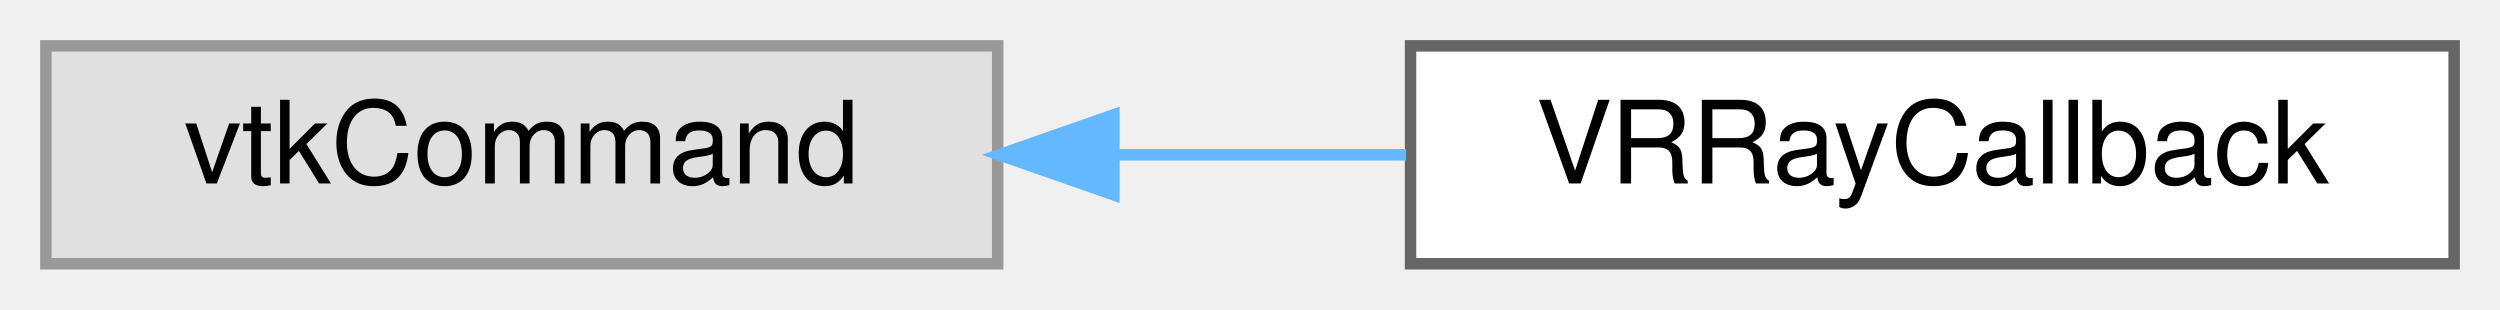
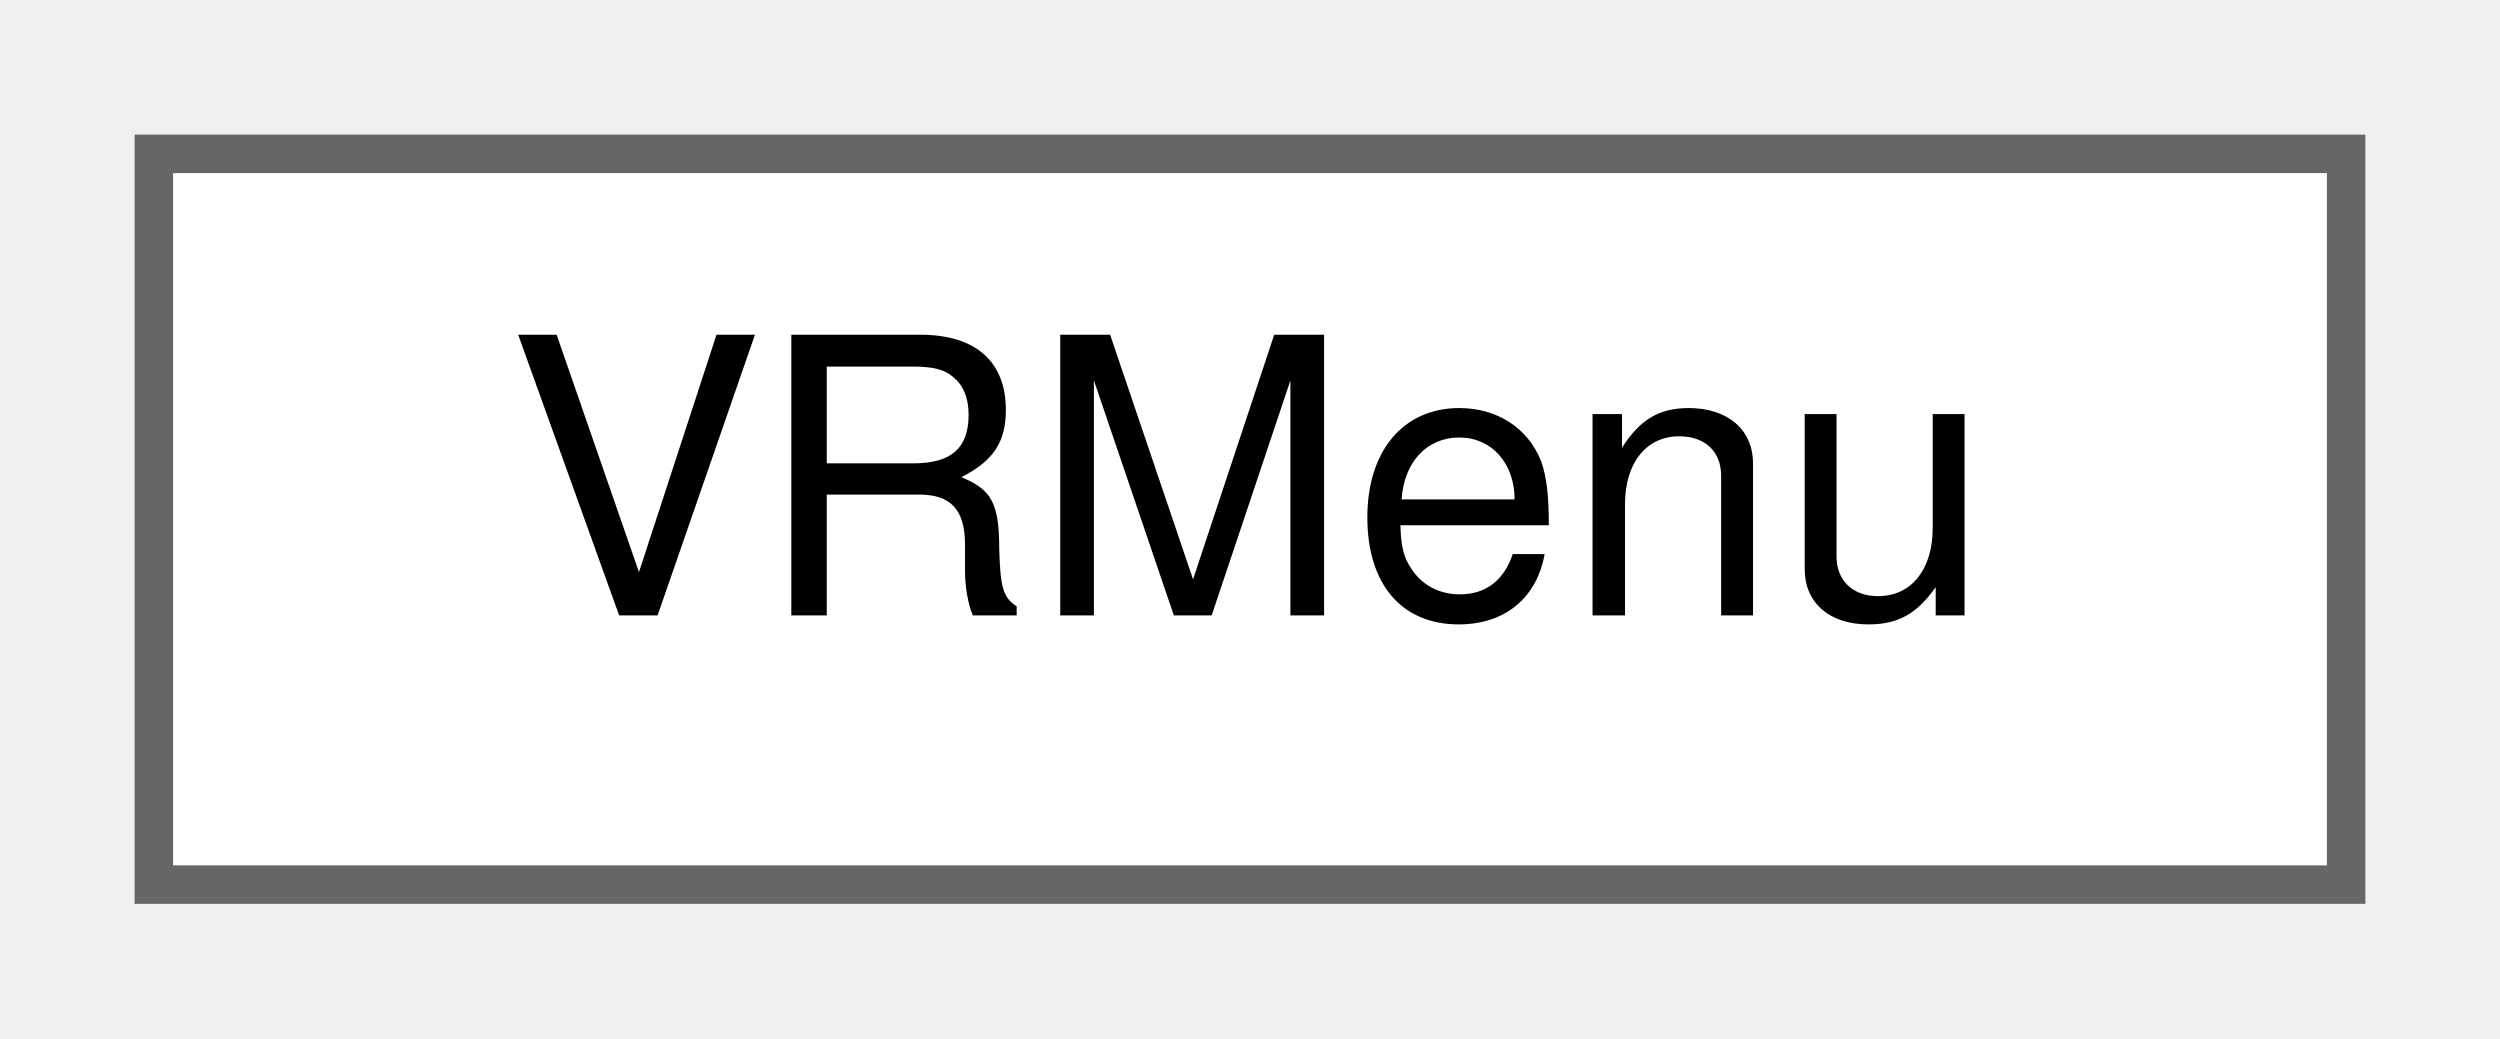
- <svg xmlns="http://www.w3.org/2000/svg" xmlns:xlink="http://www.w3.org/1999/xlink" width="218pt" height="27pt" viewBox="0.00 0.00 218.00 27.00">
+ <svg xmlns="http://www.w3.org/2000/svg" xmlns:xlink="http://www.w3.org/1999/xlink" width="65pt" height="27pt" viewBox="0.00 0.00 65.00 27.00">
  <g id="graph0" class="graph" transform="scale(1 1) rotate(0) translate(4 23)">
    <g id="Node000000" class="node">
      <g id="a_Node000000">
-         <a xlink:title=" ">
-           <polygon fill="#e0e0e0" stroke="#999999" points="83,-19 0,-19 0,0 83,0 83,-19" />
-           <text text-anchor="middle" x="41.5" y="-7" font-family="Helvetica,sans-Serif" font-size="10.00">vtkCommand</text>
-         </a>
-       </g>
-     </g>
-     <g id="Node000001" class="node">
-       <g id="a_Node000001">
-         <a xlink:href="classVRRayCallback.html" target="_top" xlink:title=" ">
-           <polygon fill="white" stroke="#666666" points="210,-19 119,-19 119,0 210,0 210,-19" />
-           <text text-anchor="middle" x="164.5" y="-7" font-family="Helvetica,sans-Serif" font-size="10.00">VRRayCallback</text>
-         </a>
-       </g>
-     </g>
-     <g id="edge5_Node000000_Node000001" class="edge">
-       <g id="a_edge5_Node000000_Node000001">
-         <a xlink:title=" ">
-           <path fill="none" stroke="#63b8ff" d="M93.23,-9.5C101.66,-9.5 110.34,-9.5 118.61,-9.5" />
-           <polygon fill="#63b8ff" stroke="#63b8ff" points="93.13,-6 83.13,-9.5 93.13,-13 93.13,-6" />
+         <a xlink:href="structVRMenu.html" target="_top" xlink:title=" ">
+           <polygon fill="white" stroke="#666666" points="57,-19 0,-19 0,0 57,0 57,-19" />
+           <text text-anchor="middle" x="28.5" y="-7" font-family="Helvetica,sans-Serif" font-size="10.00">VRMenu</text>
        </a>
      </g>
    </g>
  </g>
</svg>
